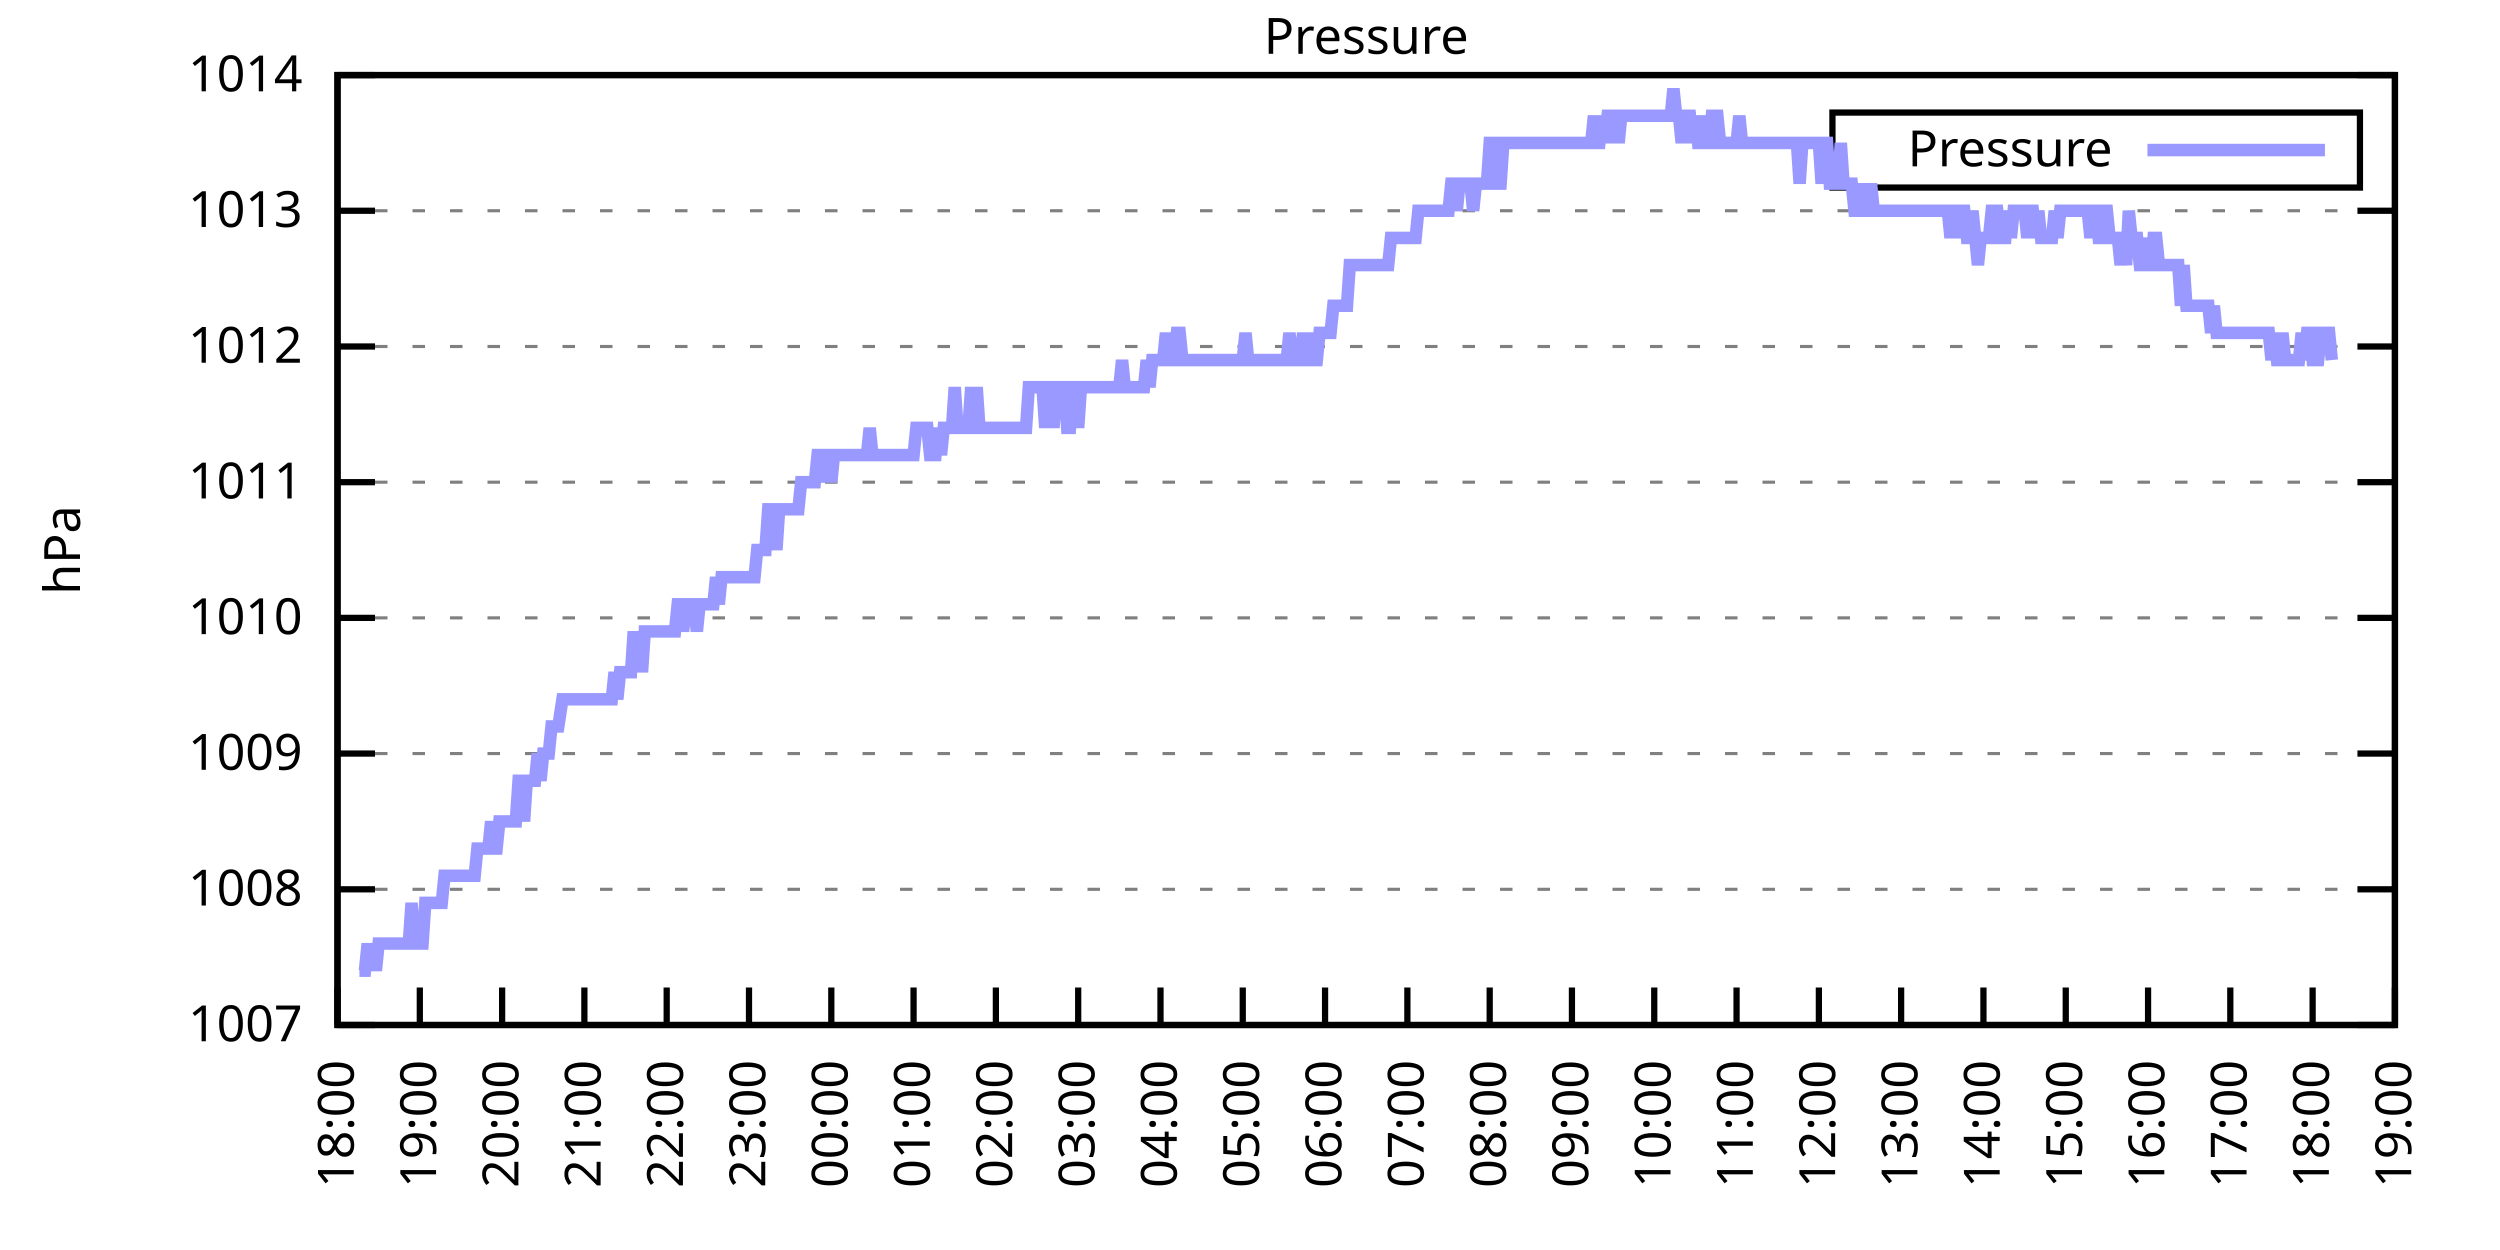
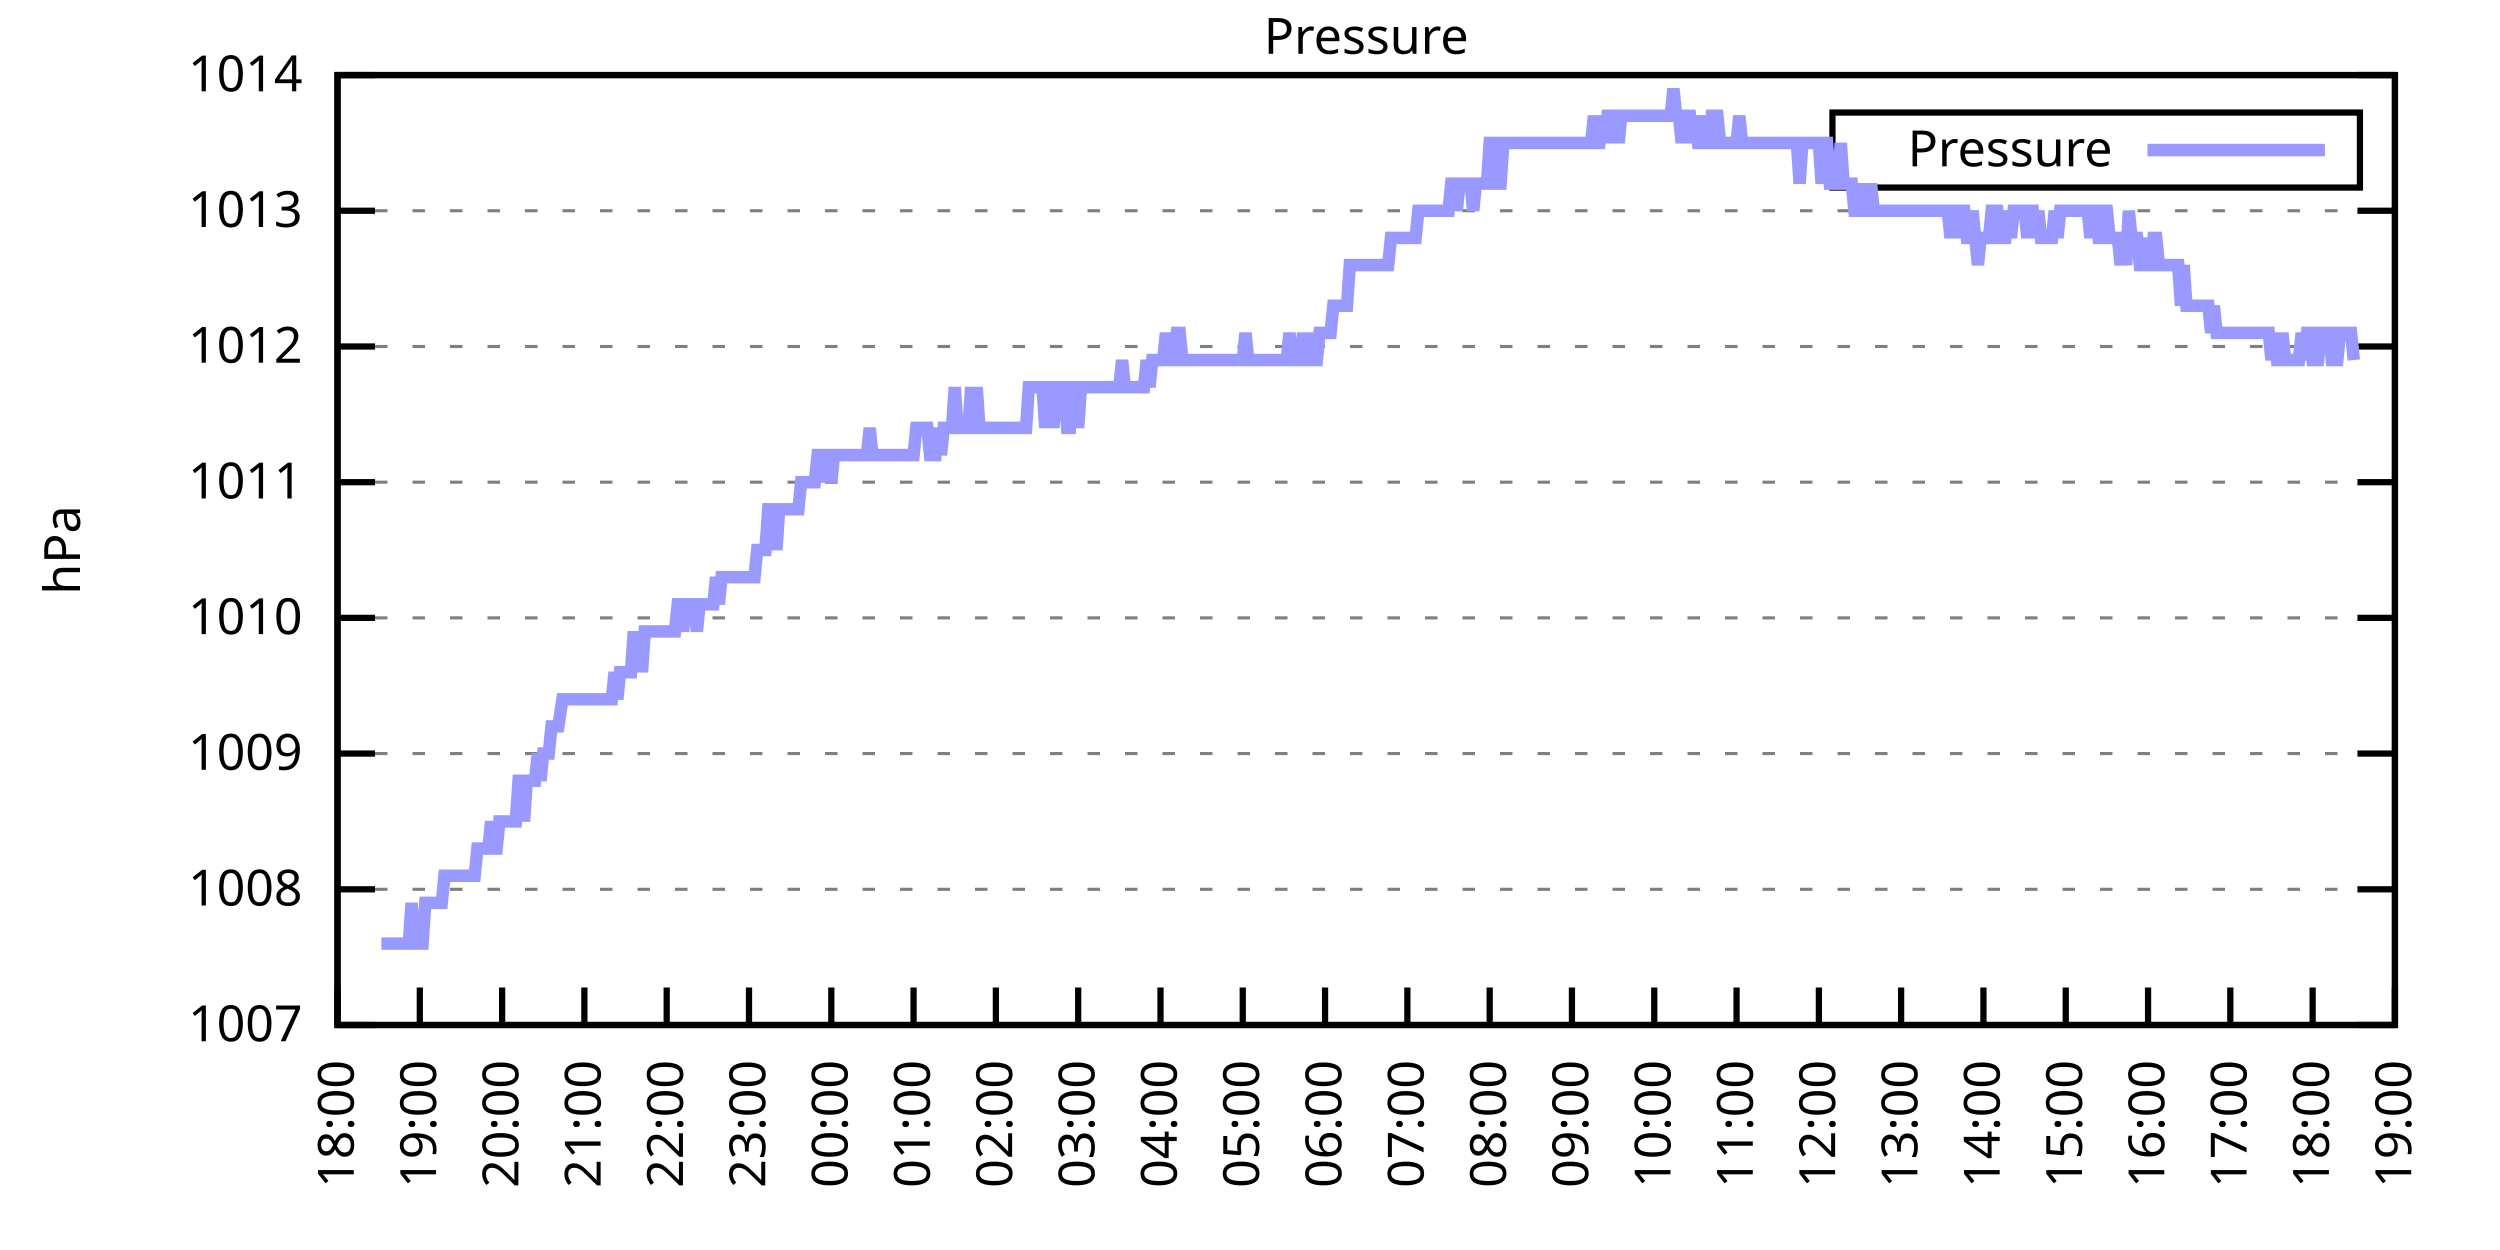
<svg xmlns="http://www.w3.org/2000/svg" xmlns:xlink="http://www.w3.org/1999/xlink" width="400" height="200" viewBox="0 0 400 200">
  <g id="gnuplot_canvas">
    <rect x="0" y="0" width="400" height="200" fill="none" />
    <defs>
      <circle id="gpDot" r="0.5" stroke-width="0.5" stroke="currentColor" />
      <path id="gpPt0" stroke-width="0.333" stroke="currentColor" d="M-1,0 h2 M0,-1 v2" />
      <path id="gpPt1" stroke-width="0.333" stroke="currentColor" d="M-1,-1 L1,1 M1,-1 L-1,1" />
      <path id="gpPt2" stroke-width="0.333" stroke="currentColor" d="M-1,0 L1,0 M0,-1 L0,1 M-1,-1 L1,1 M-1,1 L1,-1" />
      <rect id="gpPt3" stroke-width="0.333" stroke="currentColor" x="-1" y="-1" width="2" height="2" />
      <rect id="gpPt4" stroke-width="0.333" stroke="currentColor" fill="currentColor" x="-1" y="-1" width="2" height="2" />
      <circle id="gpPt5" stroke-width="0.333" stroke="currentColor" cx="0" cy="0" r="1" />
      <use xlink:href="#gpPt5" id="gpPt6" fill="currentColor" stroke="none" />
      <path id="gpPt7" stroke-width="0.333" stroke="currentColor" d="M0,-1.33 L-1.33,0.67 L1.33,0.67 z" />
      <use xlink:href="#gpPt7" id="gpPt8" fill="currentColor" stroke="none" />
      <use xlink:href="#gpPt7" id="gpPt9" stroke="currentColor" transform="rotate(180)" />
      <use xlink:href="#gpPt9" id="gpPt10" fill="currentColor" stroke="none" />
      <use xlink:href="#gpPt3" id="gpPt11" stroke="currentColor" transform="rotate(45)" />
      <use xlink:href="#gpPt11" id="gpPt12" fill="currentColor" stroke="none" />
      <path id="gpPt13" stroke-width="0.333" stroke="currentColor" d="M0,1.330 L1.265,0.411 L0.782,-1.067 L-0.782,-1.076 L-1.265,0.411 z" />
      <use xlink:href="#gpPt13" id="gpPt14" fill="currentColor" stroke="none" />
      <filter id="textbox" filterUnits="objectBoundingBox" x="0" y="0" height="1" width="1">
        <feFlood flood-color="white" flood-opacity="1" result="bgnd" />
        <feComposite in="SourceGraphic" in2="bgnd" operator="atop" />
      </filter>
      <filter id="greybox" filterUnits="objectBoundingBox" x="0" y="0" height="1" width="1">
        <feFlood flood-color="lightgrey" flood-opacity="1" result="grey" />
        <feComposite in="SourceGraphic" in2="grey" operator="atop" />
      </filter>
    </defs>
    <g fill="none" color="white" stroke="currentColor" stroke-width="1.00" stroke-linecap="butt" stroke-linejoin="miter">
</g>
    <g fill="none" color="black" stroke="currentColor" stroke-width="1.00" stroke-linecap="butt" stroke-linejoin="miter">
      <g stroke="none" shape-rendering="crispEdges">
        <polygon fill="rgb(255, 255, 255)" points="54.00,164.00 383.18,164.00 383.18,12.02 54.00,12.02 " />
      </g>
    </g>
    <g fill="none" color="black" stroke="currentColor" stroke-width="1.00" stroke-linecap="butt" stroke-linejoin="miter">
</g>
    <g fill="none" color="black" stroke="black" stroke-width="0.50" stroke-linecap="butt" stroke-linejoin="miter">
</g>
    <g fill="none" color="gray" stroke="currentColor" stroke-width="0.50" stroke-linecap="butt" stroke-linejoin="miter">
      <path stroke="gray" stroke-dasharray="2,4" class="gridline" d="M54.00,164.00 L383.19,164.00  " />
    </g>
    <g fill="none" color="gray" stroke="gray" stroke-width="1.00" stroke-linecap="butt" stroke-linejoin="miter">
</g>
    <g fill="none" color="black" stroke="currentColor" stroke-width="1.00" stroke-linecap="butt" stroke-linejoin="miter">
      <path stroke="black" d="M54.00,164.00 L60.00,164.00 M383.19,164.00 L377.19,164.00  " />
      <g transform="translate(48.40,166.60)" stroke="none" fill="black" font-family="Sans" font-size="8.00" text-anchor="end">
        <text>
          <tspan font-family="Sans"> 1007</tspan>
        </text>
      </g>
    </g>
    <g fill="none" color="black" stroke="currentColor" stroke-width="1.00" stroke-linecap="butt" stroke-linejoin="miter">
</g>
    <g fill="none" color="black" stroke="black" stroke-width="0.50" stroke-linecap="butt" stroke-linejoin="miter">
</g>
    <g fill="none" color="gray" stroke="currentColor" stroke-width="0.50" stroke-linecap="butt" stroke-linejoin="miter">
      <path stroke="gray" stroke-dasharray="2,4" class="gridline" d="M54.00,142.29 L383.19,142.29  " />
    </g>
    <g fill="none" color="gray" stroke="gray" stroke-width="1.00" stroke-linecap="butt" stroke-linejoin="miter">
</g>
    <g fill="none" color="black" stroke="currentColor" stroke-width="1.00" stroke-linecap="butt" stroke-linejoin="miter">
      <path stroke="black" d="M54.00,142.29 L60.00,142.29 M383.19,142.29 L377.19,142.29  " />
      <g transform="translate(48.40,144.89)" stroke="none" fill="black" font-family="Sans" font-size="8.00" text-anchor="end">
        <text>
          <tspan font-family="Sans"> 1008</tspan>
        </text>
      </g>
    </g>
    <g fill="none" color="black" stroke="currentColor" stroke-width="1.00" stroke-linecap="butt" stroke-linejoin="miter">
</g>
    <g fill="none" color="black" stroke="black" stroke-width="0.50" stroke-linecap="butt" stroke-linejoin="miter">
</g>
    <g fill="none" color="gray" stroke="currentColor" stroke-width="0.50" stroke-linecap="butt" stroke-linejoin="miter">
      <path stroke="gray" stroke-dasharray="2,4" class="gridline" d="M54.00,120.57 L383.19,120.57  " />
    </g>
    <g fill="none" color="gray" stroke="gray" stroke-width="1.00" stroke-linecap="butt" stroke-linejoin="miter">
</g>
    <g fill="none" color="black" stroke="currentColor" stroke-width="1.00" stroke-linecap="butt" stroke-linejoin="miter">
      <path stroke="black" d="M54.00,120.57 L60.00,120.57 M383.19,120.57 L377.19,120.57  " />
      <g transform="translate(48.40,123.17)" stroke="none" fill="black" font-family="Sans" font-size="8.00" text-anchor="end">
        <text>
          <tspan font-family="Sans"> 1009</tspan>
        </text>
      </g>
    </g>
    <g fill="none" color="black" stroke="currentColor" stroke-width="1.00" stroke-linecap="butt" stroke-linejoin="miter">
</g>
    <g fill="none" color="black" stroke="black" stroke-width="0.50" stroke-linecap="butt" stroke-linejoin="miter">
</g>
    <g fill="none" color="gray" stroke="currentColor" stroke-width="0.50" stroke-linecap="butt" stroke-linejoin="miter">
      <path stroke="gray" stroke-dasharray="2,4" class="gridline" d="M54.00,98.86 L383.19,98.86  " />
    </g>
    <g fill="none" color="gray" stroke="gray" stroke-width="1.00" stroke-linecap="butt" stroke-linejoin="miter">
</g>
    <g fill="none" color="black" stroke="currentColor" stroke-width="1.00" stroke-linecap="butt" stroke-linejoin="miter">
      <path stroke="black" d="M54.00,98.86 L60.00,98.86 M383.19,98.86 L377.19,98.86  " />
      <g transform="translate(48.40,101.46)" stroke="none" fill="black" font-family="Sans" font-size="8.00" text-anchor="end">
        <text>
          <tspan font-family="Sans"> 1010</tspan>
        </text>
      </g>
    </g>
    <g fill="none" color="black" stroke="currentColor" stroke-width="1.00" stroke-linecap="butt" stroke-linejoin="miter">
</g>
    <g fill="none" color="black" stroke="black" stroke-width="0.50" stroke-linecap="butt" stroke-linejoin="miter">
</g>
    <g fill="none" color="gray" stroke="currentColor" stroke-width="0.50" stroke-linecap="butt" stroke-linejoin="miter">
      <path stroke="gray" stroke-dasharray="2,4" class="gridline" d="M54.00,77.15 L383.19,77.15  " />
    </g>
    <g fill="none" color="gray" stroke="gray" stroke-width="1.00" stroke-linecap="butt" stroke-linejoin="miter">
</g>
    <g fill="none" color="black" stroke="currentColor" stroke-width="1.00" stroke-linecap="butt" stroke-linejoin="miter">
      <path stroke="black" d="M54.00,77.15 L60.00,77.15 M383.19,77.15 L377.19,77.15  " />
      <g transform="translate(48.40,79.75)" stroke="none" fill="black" font-family="Sans" font-size="8.00" text-anchor="end">
        <text>
          <tspan font-family="Sans"> 1011</tspan>
        </text>
      </g>
    </g>
    <g fill="none" color="black" stroke="currentColor" stroke-width="1.00" stroke-linecap="butt" stroke-linejoin="miter">
</g>
    <g fill="none" color="black" stroke="black" stroke-width="0.50" stroke-linecap="butt" stroke-linejoin="miter">
</g>
    <g fill="none" color="gray" stroke="currentColor" stroke-width="0.50" stroke-linecap="butt" stroke-linejoin="miter">
      <path stroke="gray" stroke-dasharray="2,4" class="gridline" d="M54.00,55.44 L383.19,55.44  " />
    </g>
    <g fill="none" color="gray" stroke="gray" stroke-width="1.00" stroke-linecap="butt" stroke-linejoin="miter">
</g>
    <g fill="none" color="black" stroke="currentColor" stroke-width="1.00" stroke-linecap="butt" stroke-linejoin="miter">
      <path stroke="black" d="M54.00,55.44 L60.00,55.44 M383.19,55.44 L377.19,55.44  " />
      <g transform="translate(48.40,58.04)" stroke="none" fill="black" font-family="Sans" font-size="8.00" text-anchor="end">
        <text>
          <tspan font-family="Sans"> 1012</tspan>
        </text>
      </g>
    </g>
    <g fill="none" color="black" stroke="currentColor" stroke-width="1.00" stroke-linecap="butt" stroke-linejoin="miter">
</g>
    <g fill="none" color="black" stroke="black" stroke-width="0.50" stroke-linecap="butt" stroke-linejoin="miter">
</g>
    <g fill="none" color="gray" stroke="currentColor" stroke-width="0.50" stroke-linecap="butt" stroke-linejoin="miter">
      <path stroke="gray" stroke-dasharray="2,4" class="gridline" d="M54.00,33.72 L383.19,33.72  " />
    </g>
    <g fill="none" color="gray" stroke="gray" stroke-width="1.00" stroke-linecap="butt" stroke-linejoin="miter">
</g>
    <g fill="none" color="black" stroke="currentColor" stroke-width="1.00" stroke-linecap="butt" stroke-linejoin="miter">
      <path stroke="black" d="M54.00,33.72 L60.00,33.72 M383.19,33.72 L377.19,33.72  " />
      <g transform="translate(48.40,36.32)" stroke="none" fill="black" font-family="Sans" font-size="8.00" text-anchor="end">
        <text>
          <tspan font-family="Sans"> 1013</tspan>
        </text>
      </g>
    </g>
    <g fill="none" color="black" stroke="currentColor" stroke-width="1.00" stroke-linecap="butt" stroke-linejoin="miter">
</g>
    <g fill="none" color="black" stroke="black" stroke-width="0.50" stroke-linecap="butt" stroke-linejoin="miter">
</g>
    <g fill="none" color="gray" stroke="currentColor" stroke-width="0.50" stroke-linecap="butt" stroke-linejoin="miter">
      <path stroke="gray" stroke-dasharray="2,4" class="gridline" d="M54.00,12.01 L383.19,12.01  " />
    </g>
    <g fill="none" color="gray" stroke="gray" stroke-width="1.00" stroke-linecap="butt" stroke-linejoin="miter">
</g>
    <g fill="none" color="black" stroke="currentColor" stroke-width="1.00" stroke-linecap="butt" stroke-linejoin="miter">
      <path stroke="black" d="M54.00,12.01 L60.00,12.01 M383.19,12.01 L377.19,12.01  " />
      <g transform="translate(48.40,14.61)" stroke="none" fill="black" font-family="Sans" font-size="8.00" text-anchor="end">
        <text>
          <tspan font-family="Sans"> 1014</tspan>
        </text>
      </g>
    </g>
    <g fill="none" color="black" stroke="currentColor" stroke-width="1.00" stroke-linecap="butt" stroke-linejoin="miter">
      <path stroke="black" d="M54.00,164.00 L54.00,158.00  " />
      <g transform="translate(56.60,169.60) rotate(270.00)" stroke="none" fill="black" font-family="Sans" font-size="8.00" text-anchor="end">
        <text>
          <tspan font-family="Sans">18:00</tspan>
        </text>
      </g>
    </g>
    <g fill="none" color="black" stroke="currentColor" stroke-width="1.00" stroke-linecap="butt" stroke-linejoin="miter">
      <path stroke="black" d="M67.17,164.00 L67.17,158.00  " />
      <g transform="translate(69.77,169.60) rotate(270.00)" stroke="none" fill="black" font-family="Sans" font-size="8.00" text-anchor="end">
        <text>
          <tspan font-family="Sans">19:00</tspan>
        </text>
      </g>
    </g>
    <g fill="none" color="black" stroke="currentColor" stroke-width="1.00" stroke-linecap="butt" stroke-linejoin="miter">
      <path stroke="black" d="M80.34,164.00 L80.34,158.00  " />
      <g transform="translate(82.94,169.60) rotate(270.00)" stroke="none" fill="black" font-family="Sans" font-size="8.00" text-anchor="end">
        <text>
          <tspan font-family="Sans">20:00</tspan>
        </text>
      </g>
    </g>
    <g fill="none" color="black" stroke="currentColor" stroke-width="1.00" stroke-linecap="butt" stroke-linejoin="miter">
      <path stroke="black" d="M93.50,164.00 L93.50,158.00  " />
      <g transform="translate(96.10,169.60) rotate(270.00)" stroke="none" fill="black" font-family="Sans" font-size="8.00" text-anchor="end">
        <text>
          <tspan font-family="Sans">21:00</tspan>
        </text>
      </g>
    </g>
    <g fill="none" color="black" stroke="currentColor" stroke-width="1.00" stroke-linecap="butt" stroke-linejoin="miter">
      <path stroke="black" d="M106.67,164.00 L106.67,158.00  " />
      <g transform="translate(109.27,169.60) rotate(270.00)" stroke="none" fill="black" font-family="Sans" font-size="8.00" text-anchor="end">
        <text>
          <tspan font-family="Sans">22:00</tspan>
        </text>
      </g>
    </g>
    <g fill="none" color="black" stroke="currentColor" stroke-width="1.00" stroke-linecap="butt" stroke-linejoin="miter">
      <path stroke="black" d="M119.84,164.00 L119.84,158.00  " />
      <g transform="translate(122.44,169.60) rotate(270.00)" stroke="none" fill="black" font-family="Sans" font-size="8.00" text-anchor="end">
        <text>
          <tspan font-family="Sans">23:00</tspan>
        </text>
      </g>
    </g>
    <g fill="none" color="black" stroke="currentColor" stroke-width="1.00" stroke-linecap="butt" stroke-linejoin="miter">
      <path stroke="black" d="M133.01,164.00 L133.01,158.00  " />
      <g transform="translate(135.61,169.60) rotate(270.00)" stroke="none" fill="black" font-family="Sans" font-size="8.00" text-anchor="end">
        <text>
          <tspan font-family="Sans">00:00</tspan>
        </text>
      </g>
    </g>
    <g fill="none" color="black" stroke="currentColor" stroke-width="1.00" stroke-linecap="butt" stroke-linejoin="miter">
      <path stroke="black" d="M146.17,164.00 L146.17,158.00  " />
      <g transform="translate(148.77,169.60) rotate(270.00)" stroke="none" fill="black" font-family="Sans" font-size="8.00" text-anchor="end">
        <text>
          <tspan font-family="Sans">01:00</tspan>
        </text>
      </g>
    </g>
    <g fill="none" color="black" stroke="currentColor" stroke-width="1.00" stroke-linecap="butt" stroke-linejoin="miter">
      <path stroke="black" d="M159.34,164.00 L159.34,158.00  " />
      <g transform="translate(161.94,169.60) rotate(270.00)" stroke="none" fill="black" font-family="Sans" font-size="8.00" text-anchor="end">
        <text>
          <tspan font-family="Sans">02:00</tspan>
        </text>
      </g>
    </g>
    <g fill="none" color="black" stroke="currentColor" stroke-width="1.00" stroke-linecap="butt" stroke-linejoin="miter">
      <path stroke="black" d="M172.51,164.00 L172.51,158.00  " />
      <g transform="translate(175.11,169.60) rotate(270.00)" stroke="none" fill="black" font-family="Sans" font-size="8.00" text-anchor="end">
        <text>
          <tspan font-family="Sans">03:00</tspan>
        </text>
      </g>
    </g>
    <g fill="none" color="black" stroke="currentColor" stroke-width="1.00" stroke-linecap="butt" stroke-linejoin="miter">
      <path stroke="black" d="M185.68,164.00 L185.68,158.00  " />
      <g transform="translate(188.28,169.60) rotate(270.00)" stroke="none" fill="black" font-family="Sans" font-size="8.00" text-anchor="end">
        <text>
          <tspan font-family="Sans">04:00</tspan>
        </text>
      </g>
    </g>
    <g fill="none" color="black" stroke="currentColor" stroke-width="1.00" stroke-linecap="butt" stroke-linejoin="miter">
      <path stroke="black" d="M198.84,164.00 L198.84,158.00  " />
      <g transform="translate(201.44,169.60) rotate(270.00)" stroke="none" fill="black" font-family="Sans" font-size="8.00" text-anchor="end">
        <text>
          <tspan font-family="Sans">05:00</tspan>
        </text>
      </g>
    </g>
    <g fill="none" color="black" stroke="currentColor" stroke-width="1.00" stroke-linecap="butt" stroke-linejoin="miter">
      <path stroke="black" d="M212.01,164.00 L212.01,158.00  " />
      <g transform="translate(214.61,169.60) rotate(270.00)" stroke="none" fill="black" font-family="Sans" font-size="8.00" text-anchor="end">
        <text>
          <tspan font-family="Sans">06:00</tspan>
        </text>
      </g>
    </g>
    <g fill="none" color="black" stroke="currentColor" stroke-width="1.00" stroke-linecap="butt" stroke-linejoin="miter">
      <path stroke="black" d="M225.18,164.00 L225.18,158.00  " />
      <g transform="translate(227.78,169.60) rotate(270.00)" stroke="none" fill="black" font-family="Sans" font-size="8.00" text-anchor="end">
        <text>
          <tspan font-family="Sans">07:00</tspan>
        </text>
      </g>
    </g>
    <g fill="none" color="black" stroke="currentColor" stroke-width="1.00" stroke-linecap="butt" stroke-linejoin="miter">
      <path stroke="black" d="M238.35,164.00 L238.35,158.00  " />
      <g transform="translate(240.95,169.60) rotate(270.00)" stroke="none" fill="black" font-family="Sans" font-size="8.00" text-anchor="end">
        <text>
          <tspan font-family="Sans">08:00</tspan>
        </text>
      </g>
    </g>
    <g fill="none" color="black" stroke="currentColor" stroke-width="1.00" stroke-linecap="butt" stroke-linejoin="miter">
      <path stroke="black" d="M251.51,164.00 L251.51,158.00  " />
      <g transform="translate(254.11,169.60) rotate(270.00)" stroke="none" fill="black" font-family="Sans" font-size="8.00" text-anchor="end">
        <text>
          <tspan font-family="Sans">09:00</tspan>
        </text>
      </g>
    </g>
    <g fill="none" color="black" stroke="currentColor" stroke-width="1.00" stroke-linecap="butt" stroke-linejoin="miter">
      <path stroke="black" d="M264.68,164.00 L264.68,158.00  " />
      <g transform="translate(267.28,169.60) rotate(270.00)" stroke="none" fill="black" font-family="Sans" font-size="8.00" text-anchor="end">
        <text>
          <tspan font-family="Sans">10:00</tspan>
        </text>
      </g>
    </g>
    <g fill="none" color="black" stroke="currentColor" stroke-width="1.00" stroke-linecap="butt" stroke-linejoin="miter">
      <path stroke="black" d="M277.85,164.00 L277.85,158.00  " />
      <g transform="translate(280.45,169.60) rotate(270.00)" stroke="none" fill="black" font-family="Sans" font-size="8.00" text-anchor="end">
        <text>
          <tspan font-family="Sans">11:00</tspan>
        </text>
      </g>
    </g>
    <g fill="none" color="black" stroke="currentColor" stroke-width="1.00" stroke-linecap="butt" stroke-linejoin="miter">
      <path stroke="black" d="M291.02,164.00 L291.02,158.00  " />
      <g transform="translate(293.62,169.60) rotate(270.00)" stroke="none" fill="black" font-family="Sans" font-size="8.00" text-anchor="end">
        <text>
          <tspan font-family="Sans">12:00</tspan>
        </text>
      </g>
    </g>
    <g fill="none" color="black" stroke="currentColor" stroke-width="1.00" stroke-linecap="butt" stroke-linejoin="miter">
      <path stroke="black" d="M304.18,164.00 L304.18,158.00  " />
      <g transform="translate(306.78,169.60) rotate(270.00)" stroke="none" fill="black" font-family="Sans" font-size="8.00" text-anchor="end">
        <text>
          <tspan font-family="Sans">13:00</tspan>
        </text>
      </g>
    </g>
    <g fill="none" color="black" stroke="currentColor" stroke-width="1.00" stroke-linecap="butt" stroke-linejoin="miter">
      <path stroke="black" d="M317.35,164.00 L317.35,158.00  " />
      <g transform="translate(319.95,169.60) rotate(270.00)" stroke="none" fill="black" font-family="Sans" font-size="8.00" text-anchor="end">
        <text>
          <tspan font-family="Sans">14:00</tspan>
        </text>
      </g>
    </g>
    <g fill="none" color="black" stroke="currentColor" stroke-width="1.00" stroke-linecap="butt" stroke-linejoin="miter">
      <path stroke="black" d="M330.52,164.00 L330.52,158.00  " />
      <g transform="translate(333.12,169.60) rotate(270.00)" stroke="none" fill="black" font-family="Sans" font-size="8.00" text-anchor="end">
        <text>
          <tspan font-family="Sans">15:00</tspan>
        </text>
      </g>
    </g>
    <g fill="none" color="black" stroke="currentColor" stroke-width="1.00" stroke-linecap="butt" stroke-linejoin="miter">
      <path stroke="black" d="M343.69,164.00 L343.69,158.00  " />
      <g transform="translate(346.29,169.60) rotate(270.00)" stroke="none" fill="black" font-family="Sans" font-size="8.00" text-anchor="end">
        <text>
          <tspan font-family="Sans">16:00</tspan>
        </text>
      </g>
    </g>
    <g fill="none" color="black" stroke="currentColor" stroke-width="1.00" stroke-linecap="butt" stroke-linejoin="miter">
      <path stroke="black" d="M356.85,164.00 L356.85,158.00  " />
      <g transform="translate(359.45,169.60) rotate(270.00)" stroke="none" fill="black" font-family="Sans" font-size="8.00" text-anchor="end">
        <text>
          <tspan font-family="Sans">17:00</tspan>
        </text>
      </g>
    </g>
    <g fill="none" color="black" stroke="currentColor" stroke-width="1.00" stroke-linecap="butt" stroke-linejoin="miter">
      <path stroke="black" d="M370.02,164.00 L370.02,158.00  " />
      <g transform="translate(372.62,169.60) rotate(270.00)" stroke="none" fill="black" font-family="Sans" font-size="8.00" text-anchor="end">
        <text>
          <tspan font-family="Sans">18:00</tspan>
        </text>
      </g>
    </g>
    <g fill="none" color="black" stroke="currentColor" stroke-width="1.00" stroke-linecap="butt" stroke-linejoin="miter">
      <path stroke="black" d="M383.19,164.00 L383.19,158.00  " />
      <g transform="translate(385.79,169.60) rotate(270.00)" stroke="none" fill="black" font-family="Sans" font-size="8.00" text-anchor="end">
        <text>
          <tspan font-family="Sans">19:00</tspan>
        </text>
      </g>
    </g>
    <g fill="none" color="black" stroke="currentColor" stroke-width="1.00" stroke-linecap="butt" stroke-linejoin="miter">
</g>
    <g fill="none" color="black" stroke="currentColor" stroke-width="1.00" stroke-linecap="butt" stroke-linejoin="miter">
      <path stroke="black" d="M54.00,12.01 L54.00,164.00 L383.19,164.00 L383.19,12.01 L54.00,12.01 Z  " />
    </g>
    <g fill="none" color="black" stroke="currentColor" stroke-width="1.00" stroke-linecap="butt" stroke-linejoin="miter">
</g>
    <g fill="none" color="black" stroke="currentColor" stroke-width="1.00" stroke-linecap="butt" stroke-linejoin="miter">
      <path stroke="black" d="M293.19,30.01 L293.19,18.01 L377.59,18.01 L377.59,30.01 L293.19,30.01 Z  " />
    </g>
    <g id="Pressure_plot_1">
      <g fill="none" color="white" stroke="black" stroke-width="2.00" stroke-linecap="butt" stroke-linejoin="miter">
</g>
      <g fill="none" color="black" stroke="currentColor" stroke-width="2.00" stroke-linecap="butt" stroke-linejoin="miter">
        <g transform="translate(337.99,26.61)" stroke="none" fill="black" font-family="Sans" font-size="8.00" text-anchor="end">
          <text>
            <tspan font-family="Sans">Pressure</tspan>
          </text>
        </g>
      </g>
      <g fill="none" color="black" stroke="currentColor" stroke-width="2.00" stroke-linecap="butt" stroke-linejoin="miter">
-         <path stroke="rgb(153, 153, 255)" d="M343.59,24.01 L371.99,24.01 M57.51,155.31 L57.95,155.31 L58.39,155.31 L58.83,150.97 L59.27,155.31 L59.71,150.97   L60.14,155.31 L60.58,150.97 L61.02,150.97 L61.46,150.97 L61.90,150.97 L62.34,150.97 L62.78,150.97 L63.22,150.97   L63.66,150.97 L64.10,150.97 L64.53,150.97 L64.97,150.97 L65.41,150.97 L65.85,144.46 L66.29,150.97 L66.73,150.97   L67.17,150.97 L67.61,150.97 L68.05,144.46 L68.48,144.46 L68.92,144.46 L69.36,144.46 L69.80,144.46 L70.24,144.46   L70.68,144.46 L71.12,140.12 L71.56,140.12 L72.00,140.12 L72.43,140.12 L72.87,140.12 L73.31,140.12 L73.75,140.12   L74.19,140.12 L74.63,140.12 L75.07,140.12 L75.51,140.12 L75.95,140.12 L76.38,135.77 L76.82,135.77 L77.26,135.77   L77.70,135.77 L78.14,135.77 L78.58,131.43 L79.02,135.77 L79.46,135.77 L79.90,131.43 L80.34,131.43 L80.77,131.43   L81.21,131.43 L81.65,131.43 L82.09,131.43 L82.53,131.43 L82.97,124.92 L83.41,124.92 L83.85,131.43 L84.29,124.92   L84.72,124.92 L85.16,124.92 L85.60,124.92 L86.04,120.57 L86.48,124.92 L86.92,120.57 L87.36,120.57 L87.80,120.57   L88.24,116.23 L88.67,116.23 L89.11,116.23 L89.33,116.23 L89.99,111.89 L90.43,111.89 L90.87,111.89 L91.31,111.89   L91.75,111.89 L92.19,111.89 L92.62,111.89 L93.06,111.89 L93.50,111.89 L93.94,111.89 L94.38,111.89 L94.82,111.89   L95.26,111.89 L95.70,111.89 L96.14,111.89 L96.58,111.89 L97.01,111.89 L97.45,111.89 L97.89,111.89 L98.33,107.55   L98.77,111.89 L99.21,107.55 L99.65,107.55 L100.09,107.55 L100.53,107.55 L100.96,107.55 L101.40,101.03 L101.84,107.55   L102.28,101.03 L102.72,107.55 L103.16,101.03 L103.60,101.03 L104.04,101.03 L104.48,101.03 L104.91,101.03 L105.35,101.03   L105.79,101.03 L106.23,101.03 L106.67,101.03 L107.11,101.03 L107.55,101.03 L107.99,101.03 L108.43,96.69 L108.87,96.69   L109.30,101.03 L109.74,96.69 L110.18,96.69 L110.62,96.69 L111.06,96.69 L111.50,101.03 L111.94,96.69 L112.38,96.69   L112.82,96.69 L113.25,96.69 L113.69,96.69 L114.13,96.69 L114.57,92.35 L115.01,96.69 L115.45,92.35 L115.89,92.35   L116.33,92.35 L116.77,92.35 L117.20,92.35 L117.64,92.35 L118.08,92.35 L118.52,92.35 L118.96,92.35 L119.40,92.35   L119.84,92.35 L120.28,92.35 L120.72,92.35 L121.15,88.00 L121.59,88.00 L122.03,88.00 L122.47,88.00 L122.91,81.49   L123.35,81.49 L123.79,81.49 L124.23,88.00 L124.67,81.49 L125.11,81.49 L125.54,81.49 L125.98,81.49 L126.42,81.49   L126.86,81.49 L127.30,81.49 L127.74,81.49 L128.18,77.15 L128.62,77.15 L129.06,77.15 L129.49,77.15 L129.93,77.15   L130.37,77.15 L130.81,72.81 L131.25,72.81 L131.69,72.81 L132.13,77.15 L132.57,72.81 L133.01,77.15 L133.44,72.81   L133.88,72.81 L134.32,72.81 L134.76,72.81 L135.20,72.81 L135.64,72.81 L136.08,72.81 L136.52,72.81 L136.96,72.81   L137.39,72.81 L137.83,72.81 L138.27,72.81 L138.71,72.81 L139.15,68.46 L139.59,72.81 L140.03,72.81 L140.47,72.81   L140.91,72.81 L141.35,72.81 L141.78,72.81 L142.22,72.81 L142.66,72.81 L143.10,72.81 L143.54,72.81 L143.98,72.81   L144.42,72.81 L144.86,72.81 L145.30,72.81 L145.73,72.81 L146.17,72.81 L146.61,68.46 L147.05,68.46 L147.49,68.46   L147.93,68.46 L148.37,68.46 L148.81,72.81 L149.25,72.81 L149.68,72.81 L150.12,68.46 L150.56,72.81 L151.00,68.46   L151.44,68.46 L151.88,68.46 L152.32,68.46 L152.76,61.95 L153.20,68.46 L153.63,68.46 L154.07,68.46 L154.51,68.46   L154.95,68.46 L155.39,61.95 L155.83,68.46 L156.27,61.95 L156.71,68.46 L157.15,68.46 L157.59,68.46 L158.02,68.46   L158.46,68.46 L158.90,68.46 L159.34,68.46 L159.78,68.46 L160.22,68.46 L160.66,68.46 L161.10,68.46 L161.54,68.46   L161.97,68.46 L162.41,68.46 L162.85,68.46 L163.29,68.46 L163.73,68.46 L164.17,68.46 L164.61,61.95 L165.05,61.95   L165.49,61.95 L165.92,61.95 L166.36,61.95 L166.80,61.95 L167.24,68.46 L167.68,61.95 L168.12,61.95 L168.56,68.46   L169.00,61.95 L169.44,61.95 L169.87,61.95 L170.31,61.95 L170.75,68.46 L171.19,68.46 L171.63,61.95 L172.07,61.95   L172.51,68.46 L172.95,61.95 L173.39,61.95 L173.83,61.95 L174.26,61.95 L174.70,61.95 L175.14,61.95 L175.58,61.95   L176.02,61.95 L176.46,61.95 L176.90,61.95 L177.34,61.95 L177.78,61.95 L178.21,61.95 L178.65,61.95 L179.09,61.95   L179.53,57.61 L179.97,61.95 L180.41,61.95 L180.85,61.95 L181.29,61.95 L181.73,61.95 L182.16,61.95 L182.60,61.95   L183.04,61.95 L183.48,57.61 L183.92,61.95 L184.36,57.61 L184.80,57.61 L185.24,57.61 L185.68,57.61 L186.11,57.61   L186.55,53.26 L186.99,57.61 L187.43,57.61 L187.87,57.61 L188.31,53.26 L188.75,53.26 L189.19,57.61 L189.63,57.61   L190.07,57.61 L190.50,57.61 L190.94,57.61 L191.38,57.61 L191.82,57.61 L192.26,57.61 L192.70,57.61 L193.14,57.61   L193.58,57.61 L194.02,57.61 L194.45,57.61 L194.89,57.61 L195.33,57.61 L195.77,57.61 L196.21,57.61 L196.65,57.61   L197.09,57.61 L197.53,57.61 L197.97,57.61 L198.40,57.61 L198.84,57.61 L199.28,53.26 L199.72,57.61 L200.16,57.61   L200.60,57.61 L201.04,57.61 L201.48,57.61 L201.92,57.61 L202.35,57.61 L202.79,57.61 L203.23,57.61 L203.67,57.61   L204.11,57.61 L204.55,57.61 L204.99,57.61 L205.43,57.61 L205.87,57.61 L206.31,53.26 L206.74,57.61 L207.18,57.61   L207.62,57.61 L208.06,57.61 L208.50,53.26 L208.94,57.61 L209.38,53.26 L209.82,57.61 L210.26,57.61 L210.69,57.61   L211.13,53.26 L211.57,53.26 L212.01,53.26 L212.45,53.26 L212.89,53.26 L213.33,48.92 L213.77,48.92 L214.21,48.92   L214.64,48.92 L215.08,48.92 L215.52,48.92 L215.96,42.41 L216.40,42.41 L216.84,42.41 L217.28,42.41 L217.72,42.41   L218.16,42.41 L218.60,42.41 L219.03,42.41 L219.47,42.41 L219.91,42.41 L220.35,42.41 L220.79,42.41 L221.23,42.41   L221.67,42.41 L222.11,42.41 L222.55,38.07 L222.98,38.07 L223.42,38.07 L223.86,38.07 L224.30,38.07 L224.74,38.07   L225.18,38.07 L225.62,38.07 L226.06,38.07 L226.50,38.07 L226.93,33.72 L227.37,33.72 L227.81,33.72 L228.25,33.72   L228.69,33.72 L229.13,33.72 L229.57,33.72 L230.01,33.72 L230.45,33.72 L230.88,33.72 L231.32,33.72 L231.76,33.72   L232.20,29.38 L232.64,29.38 L233.08,33.72 L233.52,29.38 L233.96,29.38 L234.40,29.38 L234.84,29.38 L235.27,29.38   L235.71,33.72 L236.15,29.38 L236.59,29.38 L237.03,29.38 L237.47,29.38 L237.91,29.38 L238.35,22.87 L238.79,22.87   L239.22,29.38 L239.66,29.38 L240.10,29.38 L240.54,22.87 L240.98,22.87 L241.42,22.87 L241.86,22.87 L242.30,22.87   L242.74,22.87 L243.17,22.87 L243.61,22.87 L244.05,22.87 L244.49,22.87 L244.93,22.87 L245.37,22.87 L245.81,22.87   L246.25,22.87 L246.69,22.87 L247.12,22.87 L247.56,22.87 L248.00,22.87 L248.44,22.87 L248.88,22.87 L249.32,22.87   L249.76,22.87 L250.20,22.87 L250.64,22.87 L251.08,22.87 L251.51,22.87 L251.95,22.87 L252.39,22.87 L252.83,22.87   L253.27,22.87 L253.71,22.87 L254.15,22.87 L254.59,22.87 L255.03,18.52 L255.46,22.87 L255.90,22.87 L256.34,18.52   L256.78,22.87 L257.22,18.52 L257.66,18.52 L258.10,22.87 L258.54,18.52 L258.98,22.87 L259.41,18.52 L259.85,18.52   L260.29,18.52 L260.73,18.52 L261.17,18.52 L261.61,18.52 L262.05,18.52 L262.49,18.52 L262.93,18.52 L263.36,18.52   L263.80,18.52 L264.24,18.52 L264.68,18.52 L265.12,18.52 L265.56,18.52 L266.00,18.52 L266.44,18.52 L266.88,18.52   L267.32,18.52 L267.75,14.18 L268.19,18.52 L268.63,18.52 L269.07,22.87 L269.51,18.52 L269.95,18.52 L270.39,18.52   L270.83,22.87 L271.27,18.52 L271.70,22.87 L272.14,22.87 L272.58,18.52 L273.02,22.87 L273.46,22.87 L273.90,18.52   L274.34,18.52 L274.78,18.52 L275.22,22.87 L275.65,22.87 L276.09,22.87 L276.53,22.87 L276.97,22.87 L277.41,22.87   L277.85,22.87 L278.29,18.52 L278.73,22.87 L279.17,22.87 L279.60,22.87 L280.04,22.87 L280.48,22.87 L280.92,22.87   L281.36,22.87 L281.80,22.87 L282.24,22.87 L282.68,22.87 L283.12,22.87 L283.56,22.87 L283.99,22.87 L284.43,22.87   L284.87,22.87 L285.31,22.87 L285.75,22.87 L286.19,22.87 L286.63,22.87 L287.07,22.87 L287.51,22.87 L287.94,29.38   L288.38,22.87 L288.82,22.87 L289.26,22.87 L289.70,22.87 L290.14,22.87 L290.58,22.87 L291.02,22.87 L291.46,29.38   L291.89,22.87 L292.33,22.87 L292.77,29.38 L293.21,29.38 L293.65,29.38 L294.09,29.38 L294.53,22.87 L294.97,29.38   L295.41,29.38 L295.84,29.38 L296.28,29.38 L296.72,33.72 L297.16,33.72 L297.60,29.38 L298.04,33.72 L298.48,33.72   L298.92,33.72 L299.36,29.38 L299.80,33.72 L300.23,33.72 L300.67,33.72 L301.11,33.72 L301.55,33.72 L301.99,33.72   L302.43,33.72 L302.87,33.72 L303.31,33.72 L303.75,33.72 L304.18,33.72 L304.62,33.72 L305.06,33.72 L305.50,33.72   L305.94,33.72 L306.38,33.72 L306.82,33.72 L307.26,33.72 L307.70,33.72 L308.13,33.72 L308.57,33.72 L309.01,33.72   L309.45,33.72 L309.89,33.72 L310.33,33.72 L310.77,33.72 L311.21,33.72 L311.65,33.72 L312.08,38.07 L312.52,33.72   L312.96,33.72 L313.40,38.07 L313.84,33.72 L314.28,33.72 L314.72,38.07 L315.16,38.07 L315.60,33.72 L316.04,38.07   L316.47,42.41 L316.91,38.07 L317.35,38.07 L317.79,38.07 L318.23,38.07 L318.67,33.72 L319.11,33.72 L319.55,33.72   L319.99,38.07 L320.42,38.07 L320.86,38.07 L321.30,33.72 L321.74,38.07 L322.18,33.72 L322.62,33.72 L323.06,33.72   L323.50,33.72 L323.94,33.72 L324.37,38.07 L324.81,33.72 L325.25,33.72 L325.69,38.07 L326.13,33.72 L326.57,38.07   L327.01,38.07 L327.45,38.07 L327.89,38.07 L328.33,38.07 L328.76,33.72 L329.20,38.07 L329.64,33.72 L330.08,33.72   L330.52,33.72 L330.96,33.72 L331.40,33.72 L331.84,33.72 L332.28,33.72 L332.71,33.72 L333.15,33.72 L333.59,33.72   L334.03,33.72 L334.47,38.07 L334.91,33.72 L335.35,33.72 L335.79,38.07 L336.23,38.07 L336.66,33.72 L337.10,33.72   L337.54,38.07 L337.98,38.07 L338.42,38.07 L338.86,38.07 L339.30,42.41 L339.74,38.07 L340.18,42.41 L340.61,33.72   L341.05,38.07 L341.49,38.07 L341.93,38.07 L342.37,42.41 L342.81,42.41 L343.25,38.07 L343.69,42.41 L344.13,42.41   L344.57,38.07 L345.00,38.07 L345.44,42.41 L345.88,42.41 L346.32,42.41 L346.76,42.41 L347.20,42.41 L347.64,42.41   L348.08,42.41 L348.52,42.41 L348.95,48.92 L349.39,42.41 L349.83,48.92 L350.27,48.92 L350.71,48.92 L351.15,48.92   L351.59,48.92 L352.03,48.92 L352.47,48.92 L352.90,48.92 L353.34,48.92 L353.78,53.26 L354.22,48.92 L354.66,53.26   L355.10,53.26 L355.54,53.26 L355.98,53.26 L356.42,53.26 L356.85,53.26 L357.29,53.26 L357.73,53.26 L358.17,53.26   L358.61,53.26 L359.05,53.26 L359.49,53.26 L359.93,53.26 L360.37,53.26 L360.81,53.26 L361.24,53.26 L361.68,53.26   L362.12,53.26 L362.56,53.26 L363.00,53.26 L363.44,57.61 L363.88,53.26 L364.32,57.61 L364.76,57.61 L365.19,53.26   L365.63,57.61 L366.07,57.61 L366.51,57.61 L366.95,57.61 L367.39,57.61 L367.83,57.61 L368.27,53.26 L368.71,57.61   L369.14,53.26 L369.58,53.26 L370.02,57.61 L370.46,57.61 L370.90,57.61 L371.34,53.26 L371.78,53.26 L372.22,53.26   L372.66,53.26 L373.09,57.61  " />
+         <path stroke="rgb(153, 153, 255)" d="M343.59,24.01 L371.99,24.01 M61.02,150.97 L61.46,150.97 L61.90,150.97 L62.34,150.97 L62.78,150.97 L63.22,150.97   L63.66,150.97 L64.10,150.97 L64.53,150.97 L64.97,150.97 L65.41,150.97 L65.85,144.46 L66.29,150.97 L66.73,150.97   L67.17,150.97 L67.61,150.97 L68.05,144.46 L68.48,144.46 L68.92,144.46 L69.36,144.46 L69.80,144.46 L70.24,144.46   L70.68,144.46 L71.12,140.12 L71.56,140.12 L72.00,140.12 L72.43,140.12 L72.87,140.12 L73.31,140.12 L73.75,140.12   L74.19,140.12 L74.63,140.12 L75.07,140.12 L75.51,140.12 L75.95,140.12 L76.38,135.77 L76.82,135.77 L77.26,135.77   L77.70,135.77 L78.14,135.77 L78.58,131.43 L79.02,135.77 L79.46,135.77 L79.90,131.43 L80.34,131.43 L80.77,131.43   L81.21,131.43 L81.65,131.43 L82.09,131.43 L82.53,131.43 L82.97,124.92 L83.41,124.92 L83.85,131.43 L84.29,124.92   L84.72,124.92 L85.16,124.92 L85.60,124.92 L86.04,120.57 L86.48,124.92 L86.92,120.57 L87.36,120.57 L87.80,120.57   L88.24,116.23 L88.67,116.23 L89.11,116.23 L89.33,116.23 L89.99,111.89 L90.43,111.89 L90.87,111.89 L91.31,111.89   L91.75,111.89 L92.19,111.89 L92.62,111.89 L93.06,111.89 L93.50,111.89 L93.94,111.89 L94.38,111.89 L94.82,111.89   L95.26,111.89 L95.70,111.89 L96.14,111.89 L96.58,111.89 L97.01,111.89 L97.45,111.89 L97.89,111.89 L98.33,107.55   L98.77,111.89 L99.21,107.55 L99.65,107.55 L100.09,107.55 L100.53,107.55 L100.96,107.55 L101.40,101.03 L101.84,107.55   L102.28,101.03 L102.72,107.55 L103.16,101.03 L103.60,101.03 L104.04,101.03 L104.48,101.03 L104.91,101.03 L105.35,101.03   L105.79,101.03 L106.23,101.03 L106.67,101.03 L107.11,101.03 L107.55,101.03 L107.99,101.03 L108.43,96.69 L108.87,96.69   L109.30,101.03 L109.74,96.69 L110.18,96.69 L110.62,96.69 L111.06,96.69 L111.50,101.03 L111.94,96.69 L112.38,96.69   L112.82,96.69 L113.25,96.69 L113.69,96.69 L114.13,96.69 L114.57,92.35 L115.01,96.69 L115.45,92.35 L115.89,92.35   L116.33,92.35 L116.77,92.35 L117.20,92.35 L117.64,92.35 L118.08,92.35 L118.52,92.35 L118.96,92.35 L119.40,92.35   L119.84,92.35 L120.28,92.35 L120.72,92.35 L121.15,88.00 L121.59,88.00 L122.03,88.00 L122.47,88.00 L122.91,81.49   L123.35,81.49 L123.79,81.49 L124.23,88.00 L124.67,81.49 L125.11,81.49 L125.54,81.49 L125.98,81.49 L126.42,81.49   L126.86,81.49 L127.30,81.49 L127.74,81.49 L128.18,77.15 L128.62,77.15 L129.06,77.15 L129.49,77.15 L129.93,77.15   L130.37,77.15 L130.81,72.81 L131.25,72.81 L131.69,72.81 L132.13,77.15 L132.57,72.81 L133.01,77.15 L133.44,72.81   L133.88,72.81 L134.32,72.81 L134.76,72.81 L135.20,72.81 L135.64,72.81 L136.08,72.81 L136.52,72.81 L136.96,72.81   L137.39,72.81 L137.83,72.81 L138.27,72.81 L138.71,72.81 L139.15,68.46 L139.59,72.81 L140.03,72.81 L140.47,72.81   L140.91,72.81 L141.35,72.81 L141.78,72.81 L142.22,72.81 L142.66,72.81 L143.10,72.81 L143.54,72.81 L143.98,72.81   L144.42,72.81 L144.86,72.81 L145.30,72.81 L145.73,72.81 L146.17,72.81 L146.61,68.46 L147.05,68.46 L147.49,68.46   L147.93,68.46 L148.37,68.46 L148.81,72.81 L149.25,72.81 L149.68,72.81 L150.12,68.46 L150.56,72.81 L151.00,68.46   L151.44,68.46 L151.88,68.46 L152.32,68.46 L152.76,61.95 L153.20,68.46 L153.63,68.46 L154.07,68.46 L154.51,68.46   L154.95,68.46 L155.39,61.95 L155.83,68.46 L156.27,61.95 L156.71,68.46 L157.15,68.46 L157.59,68.46 L158.02,68.46   L158.46,68.46 L158.90,68.46 L159.34,68.46 L159.78,68.46 L160.22,68.46 L160.66,68.46 L161.10,68.46 L161.54,68.46   L161.97,68.46 L162.41,68.46 L162.85,68.46 L163.29,68.46 L163.73,68.46 L164.17,68.46 L164.61,61.95 L165.05,61.95   L165.49,61.95 L165.92,61.95 L166.36,61.95 L166.80,61.95 L167.24,68.46 L167.68,61.95 L168.12,61.95 L168.56,68.46   L169.00,61.95 L169.44,61.95 L169.87,61.95 L170.31,61.95 L170.75,68.46 L171.19,68.46 L171.63,61.95 L172.07,61.95   L172.51,68.46 L172.95,61.95 L173.39,61.95 L173.83,61.95 L174.26,61.95 L174.70,61.95 L175.14,61.95 L175.58,61.95   L176.02,61.95 L176.46,61.95 L176.90,61.95 L177.34,61.95 L177.78,61.95 L178.21,61.95 L178.65,61.95 L179.09,61.95   L179.53,57.61 L179.97,61.95 L180.41,61.95 L180.85,61.95 L181.29,61.95 L181.73,61.95 L182.16,61.95 L182.60,61.95   L183.04,61.95 L183.48,57.61 L183.92,61.95 L184.36,57.61 L184.80,57.61 L185.24,57.61 L185.68,57.61 L186.11,57.61   L186.55,53.26 L186.99,57.61 L187.43,57.61 L187.87,57.61 L188.31,53.26 L188.75,53.26 L189.19,57.61 L189.63,57.61   L190.07,57.61 L190.50,57.61 L190.94,57.61 L191.38,57.61 L191.82,57.61 L192.26,57.61 L192.70,57.61 L193.14,57.61   L193.58,57.61 L194.02,57.61 L194.45,57.61 L194.89,57.61 L195.33,57.61 L195.77,57.61 L196.21,57.61 L196.65,57.61   L197.09,57.61 L197.53,57.61 L197.97,57.61 L198.40,57.61 L198.84,57.61 L199.28,53.26 L199.72,57.61 L200.16,57.61   L200.60,57.61 L201.04,57.61 L201.48,57.61 L201.92,57.61 L202.35,57.61 L202.79,57.61 L203.23,57.61 L203.67,57.61   L204.11,57.61 L204.55,57.61 L204.99,57.61 L205.43,57.61 L205.87,57.61 L206.31,53.26 L206.74,57.61 L207.18,57.61   L207.62,57.61 L208.06,57.61 L208.50,53.26 L208.94,57.61 L209.38,53.26 L209.82,57.61 L210.26,57.61 L210.69,57.61   L211.13,53.26 L211.57,53.26 L212.01,53.26 L212.45,53.26 L212.89,53.26 L213.33,48.92 L213.77,48.92 L214.21,48.92   L214.64,48.92 L215.08,48.92 L215.52,48.92 L215.96,42.41 L216.40,42.41 L216.84,42.41 L217.28,42.41 L217.72,42.41   L218.16,42.41 L218.60,42.41 L219.03,42.41 L219.47,42.41 L219.91,42.41 L220.35,42.41 L220.79,42.41 L221.23,42.41   L221.67,42.41 L222.11,42.41 L222.55,38.07 L222.98,38.07 L223.42,38.07 L223.86,38.07 L224.30,38.07 L224.74,38.07   L225.18,38.07 L225.62,38.07 L226.06,38.07 L226.50,38.07 L226.93,33.72 L227.37,33.72 L227.81,33.72 L228.25,33.72   L228.69,33.72 L229.13,33.72 L229.57,33.72 L230.01,33.72 L230.45,33.72 L230.88,33.72 L231.32,33.72 L231.76,33.72   L232.20,29.38 L232.64,29.38 L233.08,33.72 L233.52,29.38 L233.96,29.38 L234.40,29.38 L234.84,29.38 L235.27,29.38   L235.71,33.72 L236.15,29.38 L236.59,29.38 L237.03,29.38 L237.47,29.38 L237.91,29.38 L238.35,22.87 L238.79,22.87   L239.22,29.38 L239.66,29.38 L240.10,29.38 L240.54,22.87 L240.98,22.87 L241.42,22.87 L241.86,22.87 L242.30,22.87   L242.74,22.87 L243.17,22.87 L243.61,22.87 L244.05,22.87 L244.49,22.87 L244.93,22.87 L245.37,22.87 L245.81,22.87   L246.25,22.87 L246.69,22.87 L247.12,22.87 L247.56,22.87 L248.00,22.87 L248.44,22.87 L248.88,22.87 L249.32,22.87   L249.76,22.87 L250.20,22.87 L250.64,22.87 L251.08,22.87 L251.51,22.87 L251.95,22.87 L252.39,22.87 L252.83,22.87   L253.27,22.87 L253.71,22.87 L254.15,22.87 L254.59,22.87 L255.03,18.52 L255.46,22.87 L255.90,22.87 L256.34,18.52   L256.78,22.87 L257.22,18.52 L257.66,18.52 L258.10,22.87 L258.54,18.52 L258.98,22.87 L259.41,18.52 L259.85,18.52   L260.29,18.52 L260.73,18.52 L261.17,18.52 L261.61,18.52 L262.05,18.52 L262.49,18.52 L262.93,18.52 L263.36,18.52   L263.80,18.52 L264.24,18.52 L264.68,18.52 L265.12,18.52 L265.56,18.52 L266.00,18.52 L266.44,18.52 L266.88,18.52   L267.32,18.52 L267.75,14.18 L268.19,18.52 L268.63,18.52 L269.07,22.87 L269.51,18.52 L269.95,18.52 L270.39,18.52   L270.83,22.87 L271.27,18.52 L271.70,22.87 L272.14,22.87 L272.58,18.52 L273.02,22.87 L273.46,22.87 L273.90,18.52   L274.34,18.52 L274.78,18.52 L275.22,22.87 L275.65,22.87 L276.09,22.87 L276.53,22.87 L276.97,22.87 L277.41,22.87   L277.85,22.87 L278.29,18.52 L278.73,22.87 L279.17,22.87 L279.60,22.87 L280.04,22.87 L280.48,22.87 L280.92,22.87   L281.36,22.87 L281.80,22.87 L282.24,22.87 L282.68,22.87 L283.12,22.87 L283.56,22.87 L283.99,22.87 L284.43,22.87   L284.87,22.87 L285.31,22.87 L285.75,22.87 L286.19,22.87 L286.63,22.87 L287.07,22.87 L287.51,22.87 L287.94,29.38   L288.38,22.87 L288.82,22.87 L289.26,22.87 L289.70,22.87 L290.14,22.87 L290.58,22.87 L291.02,22.87 L291.46,29.38   L291.89,22.87 L292.33,22.87 L292.77,29.38 L293.21,29.38 L293.65,29.38 L294.09,29.38 L294.53,22.87 L294.97,29.38   L295.41,29.38 L295.84,29.38 L296.28,29.38 L296.72,33.72 L297.16,33.72 L297.60,29.38 L298.04,33.72 L298.48,33.72   L298.92,33.72 L299.36,29.38 L299.80,33.72 L300.23,33.72 L300.67,33.72 L301.11,33.72 L301.55,33.72 L301.99,33.72   L302.43,33.72 L302.87,33.72 L303.31,33.72 L303.75,33.72 L304.18,33.72 L304.62,33.72 L305.06,33.72 L305.50,33.72   L305.94,33.72 L306.38,33.72 L306.82,33.72 L307.26,33.72 L307.70,33.72 L308.13,33.72 L308.57,33.72 L309.01,33.72   L309.45,33.72 L309.89,33.72 L310.33,33.72 L310.77,33.72 L311.21,33.72 L311.65,33.72 L312.08,38.07 L312.52,33.72   L312.96,33.72 L313.40,38.07 L313.84,33.72 L314.28,33.72 L314.72,38.07 L315.16,38.07 L315.60,33.72 L316.04,38.07   L316.47,42.41 L316.91,38.07 L317.35,38.07 L317.79,38.07 L318.23,38.07 L318.67,33.72 L319.11,33.72 L319.55,33.72   L319.99,38.07 L320.42,38.07 L320.86,38.07 L321.30,33.72 L321.74,38.07 L322.18,33.72 L322.62,33.72 L323.06,33.72   L323.50,33.72 L323.94,33.72 L324.37,38.07 L324.81,33.72 L325.25,33.72 L325.69,38.07 L326.13,33.72 L326.57,38.07   L327.01,38.07 L327.45,38.07 L327.89,38.07 L328.33,38.07 L328.76,33.72 L329.20,38.07 L329.64,33.72 L330.08,33.72   L330.52,33.72 L330.96,33.72 L331.40,33.72 L331.84,33.72 L332.28,33.72 L332.71,33.72 L333.15,33.72 L333.59,33.72   L334.03,33.72 L334.47,38.07 L334.91,33.72 L335.35,33.72 L335.79,38.07 L336.23,38.07 L336.66,33.72 L337.10,33.72   L337.54,38.07 L337.98,38.07 L338.42,38.07 L338.86,38.07 L339.30,42.41 L339.74,38.07 L340.18,42.41 L340.61,33.72   L341.05,38.07 L341.49,38.07 L341.93,38.07 L342.37,42.41 L342.81,42.41 L343.25,38.07 L343.69,42.41 L344.13,42.41   L344.57,38.07 L345.00,38.07 L345.44,42.41 L345.88,42.41 L346.32,42.41 L346.76,42.41 L347.20,42.41 L347.64,42.41   L348.08,42.41 L348.52,42.41 L348.95,48.92 L349.39,42.41 L349.83,48.92 L350.27,48.92 L350.71,48.92 L351.15,48.92   L351.59,48.92 L352.03,48.92 L352.47,48.92 L352.90,48.92 L353.34,48.92 L353.78,53.26 L354.22,48.92 L354.66,53.26   L355.10,53.26 L355.54,53.26 L355.98,53.26 L356.42,53.26 L356.85,53.26 L357.29,53.26 L357.73,53.26 L358.17,53.26   L358.61,53.26 L359.05,53.26 L359.49,53.26 L359.93,53.26 L360.37,53.26 L360.81,53.26 L361.24,53.26 L361.68,53.26   L362.12,53.26 L362.56,53.26 L363.00,53.26 L363.44,57.61 L363.88,53.26 L364.32,57.61 L364.76,57.61 L365.19,53.26   L365.63,57.61 L366.07,57.61 L366.51,57.61 L366.95,57.61 L367.39,57.61 L367.83,57.61 L368.27,53.26 L368.71,57.61   L369.14,53.26 L369.58,53.26 L370.02,57.61 L370.46,57.61 L370.90,57.61 L371.34,53.26 L371.78,53.26 L372.22,53.26   L372.66,53.26 L373.09,57.61 L373.53,57.61 L373.97,57.61 L374.41,53.26 L374.85,53.26 L375.29,53.26 L375.73,53.26   L376.17,53.26 L376.61,57.61  " />
      </g>
    </g>
    <g fill="none" color="black" stroke="currentColor" stroke-width="2.00" stroke-linecap="butt" stroke-linejoin="miter">
</g>
    <g fill="none" color="black" stroke="black" stroke-width="1.00" stroke-linecap="butt" stroke-linejoin="miter">
</g>
    <g fill="none" color="black" stroke="currentColor" stroke-width="1.00" stroke-linecap="butt" stroke-linejoin="miter">
      <path stroke="black" d="M54.00,12.01 L54.00,164.00 L383.19,164.00 L383.19,12.01 L54.00,12.01 Z  " />
      <g transform="translate(12.80,88.01) rotate(270.00)" stroke="none" fill="black" font-family="Sans" font-size="8.00" text-anchor="middle">
        <text>
          <tspan font-family="Sans">hPa</tspan>
        </text>
      </g>
    </g>
    <g fill="none" color="black" stroke="currentColor" stroke-width="1.00" stroke-linecap="butt" stroke-linejoin="miter">
</g>
    <g fill="none" color="black" stroke="currentColor" stroke-width="1.00" stroke-linecap="butt" stroke-linejoin="miter">
      <g transform="translate(218.59,8.61)" stroke="none" fill="black" font-family="Sans" font-size="8.00" text-anchor="middle">
        <text>
          <tspan font-family="Sans">Pressure</tspan>
        </text>
      </g>
    </g>
    <g fill="none" color="black" stroke="currentColor" stroke-width="1.00" stroke-linecap="butt" stroke-linejoin="miter">
</g>
  </g>
</svg>
